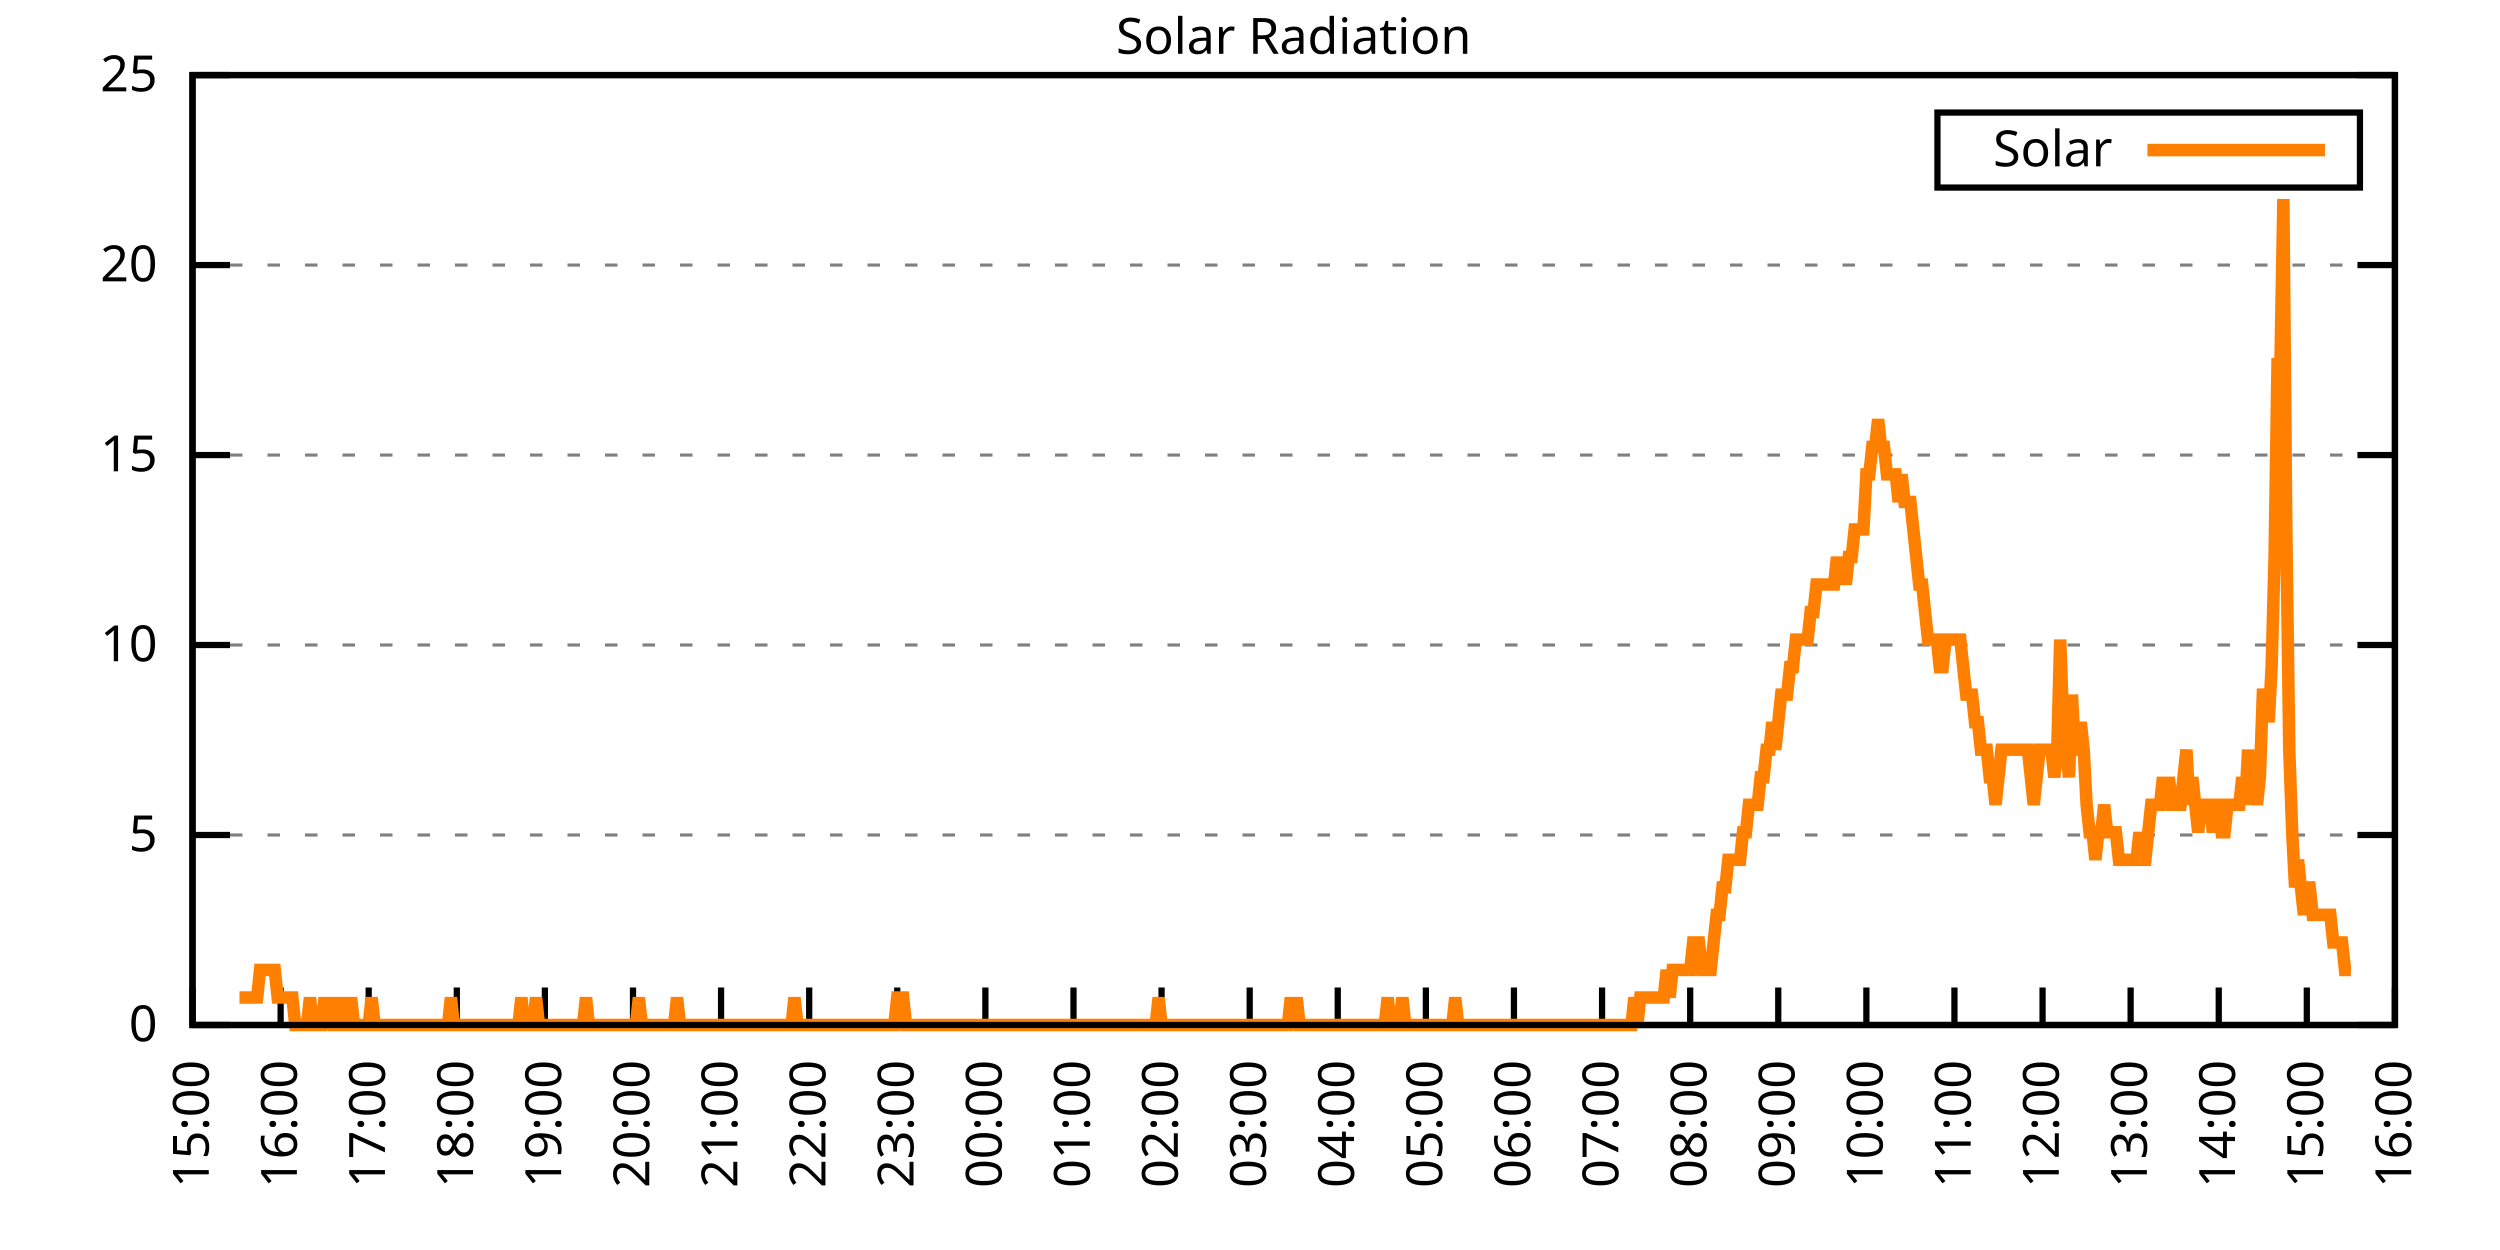
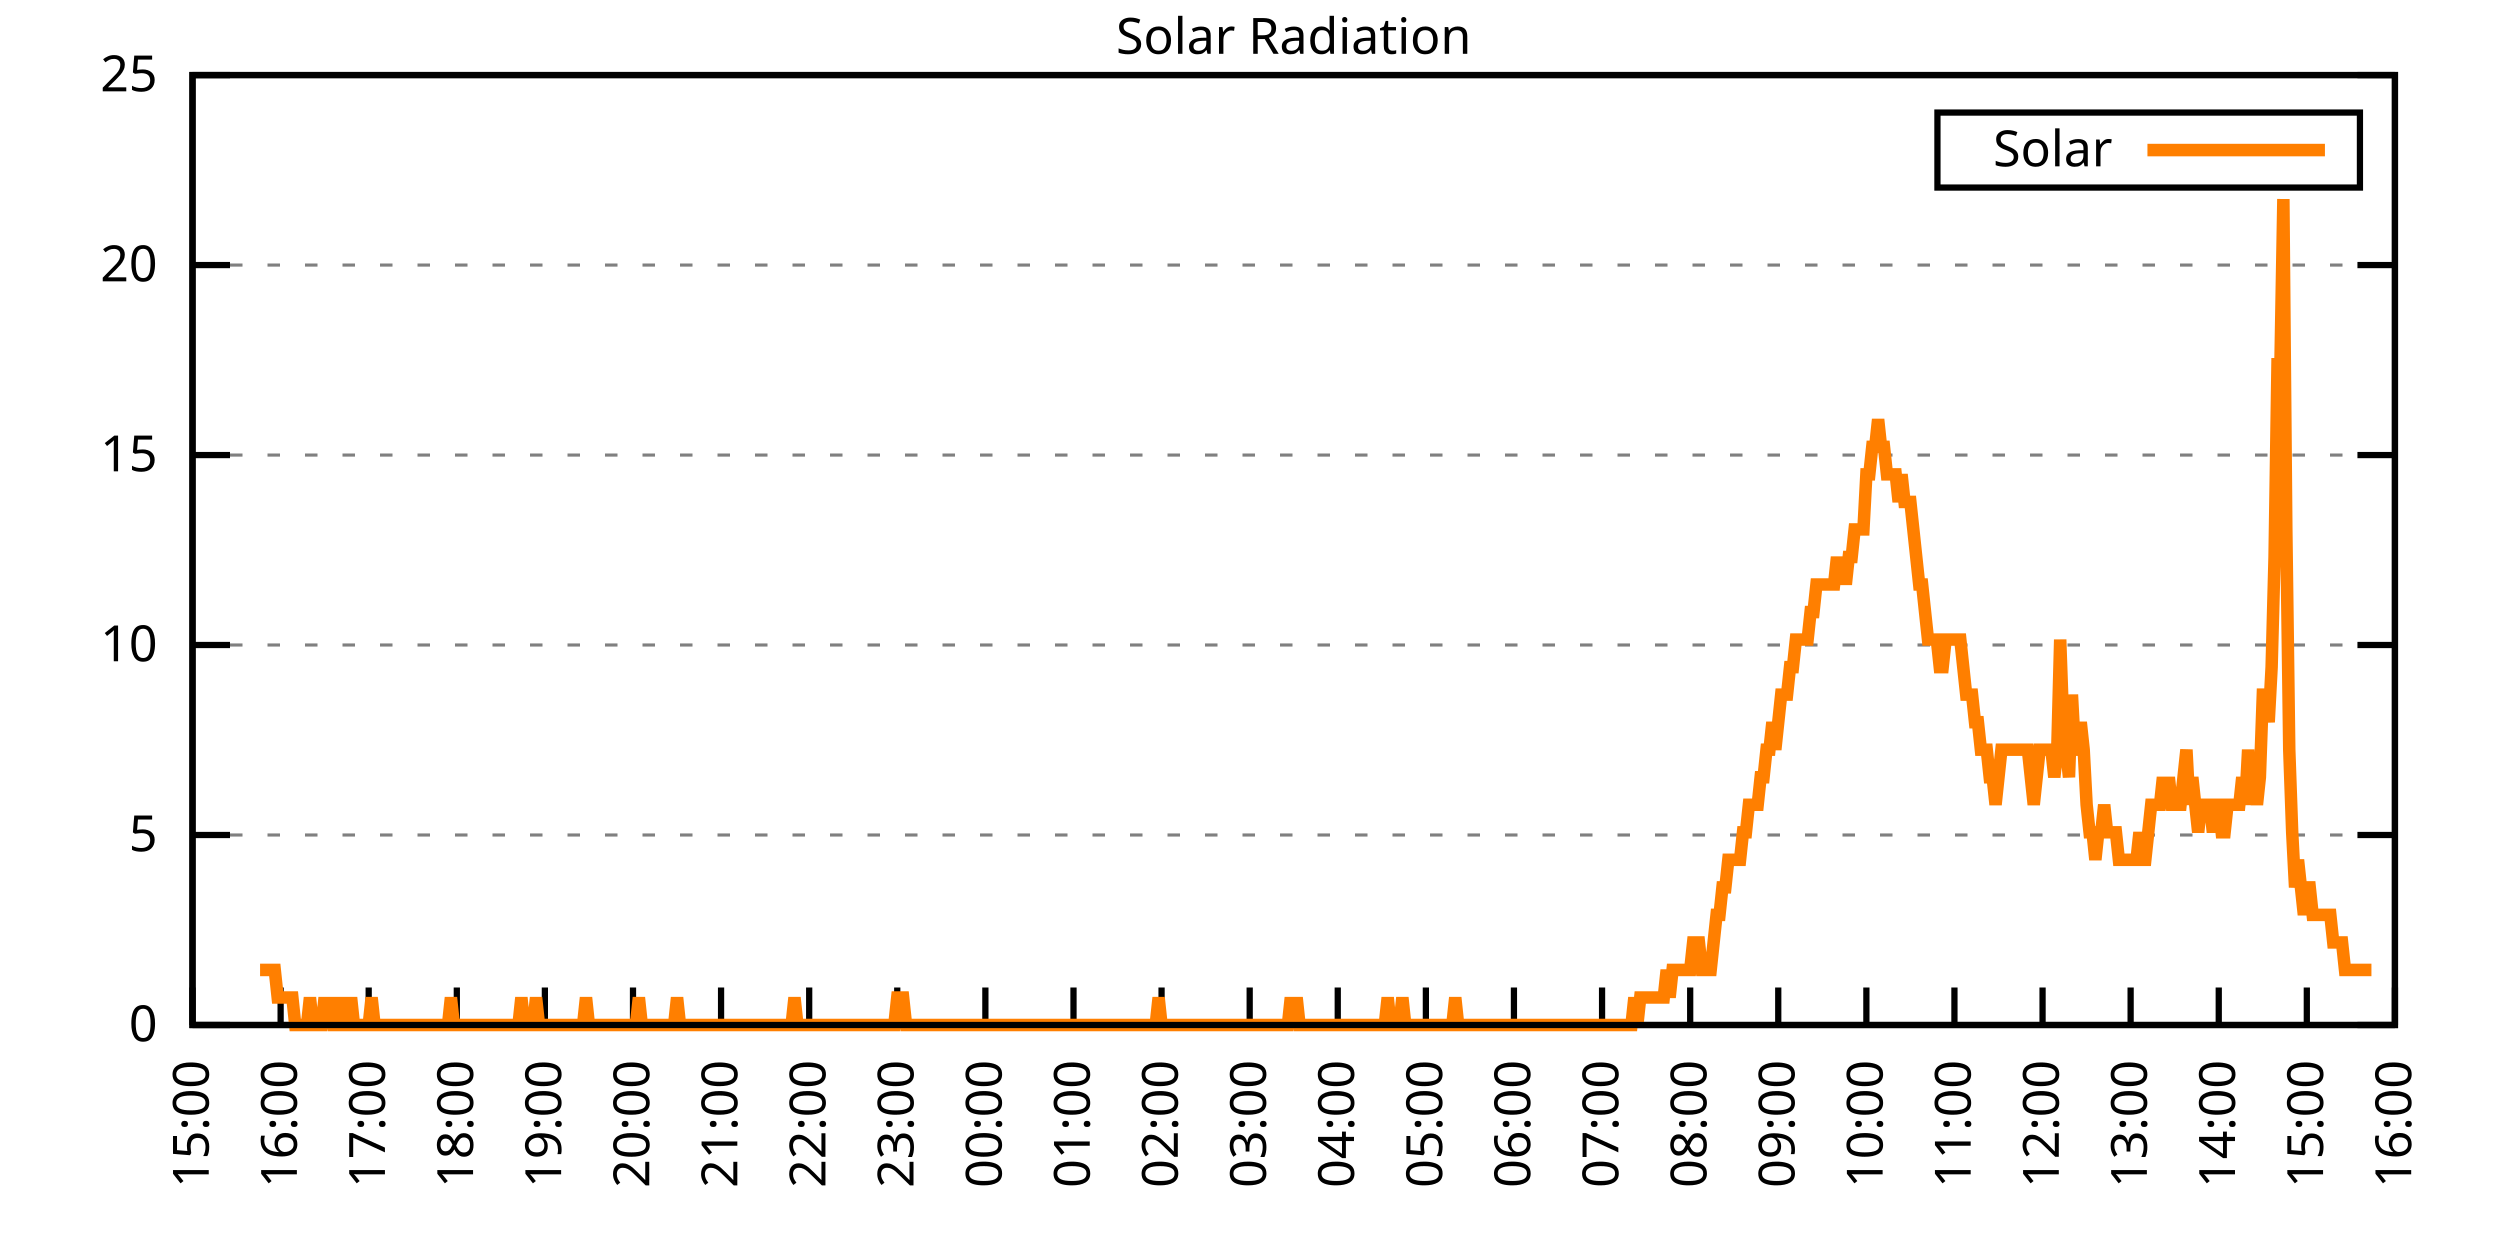
<svg xmlns="http://www.w3.org/2000/svg" xmlns:xlink="http://www.w3.org/1999/xlink" width="400" height="200" viewBox="0 0 400 200">
  <g id="gnuplot_canvas">
    <rect x="0" y="0" width="400" height="200" fill="none" />
    <defs>
      <circle id="gpDot" r="0.5" stroke-width="0.5" stroke="currentColor" />
      <path id="gpPt0" stroke-width="0.333" stroke="currentColor" d="M-1,0 h2 M0,-1 v2" />
      <path id="gpPt1" stroke-width="0.333" stroke="currentColor" d="M-1,-1 L1,1 M1,-1 L-1,1" />
      <path id="gpPt2" stroke-width="0.333" stroke="currentColor" d="M-1,0 L1,0 M0,-1 L0,1 M-1,-1 L1,1 M-1,1 L1,-1" />
      <rect id="gpPt3" stroke-width="0.333" stroke="currentColor" x="-1" y="-1" width="2" height="2" />
      <rect id="gpPt4" stroke-width="0.333" stroke="currentColor" fill="currentColor" x="-1" y="-1" width="2" height="2" />
      <circle id="gpPt5" stroke-width="0.333" stroke="currentColor" cx="0" cy="0" r="1" />
      <use xlink:href="#gpPt5" id="gpPt6" fill="currentColor" stroke="none" />
      <path id="gpPt7" stroke-width="0.333" stroke="currentColor" d="M0,-1.33 L-1.33,0.67 L1.33,0.67 z" />
      <use xlink:href="#gpPt7" id="gpPt8" fill="currentColor" stroke="none" />
      <use xlink:href="#gpPt7" id="gpPt9" stroke="currentColor" transform="rotate(180)" />
      <use xlink:href="#gpPt9" id="gpPt10" fill="currentColor" stroke="none" />
      <use xlink:href="#gpPt3" id="gpPt11" stroke="currentColor" transform="rotate(45)" />
      <use xlink:href="#gpPt11" id="gpPt12" fill="currentColor" stroke="none" />
      <path id="gpPt13" stroke-width="0.333" stroke="currentColor" d="M0,1.330 L1.265,0.411 L0.782,-1.067 L-0.782,-1.076 L-1.265,0.411 z" />
      <use xlink:href="#gpPt13" id="gpPt14" fill="currentColor" stroke="none" />
      <filter id="textbox" filterUnits="objectBoundingBox" x="0" y="0" height="1" width="1">
        <feFlood flood-color="white" flood-opacity="1" result="bgnd" />
        <feComposite in="SourceGraphic" in2="bgnd" operator="atop" />
      </filter>
      <filter id="greybox" filterUnits="objectBoundingBox" x="0" y="0" height="1" width="1">
        <feFlood flood-color="lightgrey" flood-opacity="1" result="grey" />
        <feComposite in="SourceGraphic" in2="grey" operator="atop" />
      </filter>
    </defs>
    <g fill="none" color="white" stroke="currentColor" stroke-width="1.00" stroke-linecap="butt" stroke-linejoin="miter">
</g>
    <g fill="none" color="black" stroke="currentColor" stroke-width="1.00" stroke-linecap="butt" stroke-linejoin="miter">
      <g stroke="none" shape-rendering="crispEdges">
        <polygon fill="rgb(255, 255, 255)" points="30.80,164.00 383.18,164.00 383.18,12.02 30.80,12.02 " />
      </g>
    </g>
    <g fill="none" color="black" stroke="currentColor" stroke-width="1.00" stroke-linecap="butt" stroke-linejoin="miter">
</g>
    <g fill="none" color="black" stroke="black" stroke-width="0.50" stroke-linecap="butt" stroke-linejoin="miter">
</g>
    <g fill="none" color="gray" stroke="currentColor" stroke-width="0.50" stroke-linecap="butt" stroke-linejoin="miter">
      <path stroke="gray" stroke-dasharray="2,4" class="gridline" d="M30.80,164.00 L383.19,164.00  " />
    </g>
    <g fill="none" color="gray" stroke="gray" stroke-width="1.00" stroke-linecap="butt" stroke-linejoin="miter">
</g>
    <g fill="none" color="black" stroke="currentColor" stroke-width="1.00" stroke-linecap="butt" stroke-linejoin="miter">
      <path stroke="black" d="M30.80,164.00 L36.80,164.00 M383.19,164.00 L377.19,164.00  " />
      <g transform="translate(25.20,166.60)" stroke="none" fill="black" font-family="Sans" font-size="8.00" text-anchor="end">
        <text>
          <tspan font-family="Sans"> 0</tspan>
        </text>
      </g>
    </g>
    <g fill="none" color="black" stroke="currentColor" stroke-width="1.00" stroke-linecap="butt" stroke-linejoin="miter">
</g>
    <g fill="none" color="black" stroke="black" stroke-width="0.50" stroke-linecap="butt" stroke-linejoin="miter">
</g>
    <g fill="none" color="gray" stroke="currentColor" stroke-width="0.50" stroke-linecap="butt" stroke-linejoin="miter">
      <path stroke="gray" stroke-dasharray="2,4" class="gridline" d="M30.80,133.60 L383.19,133.60  " />
    </g>
    <g fill="none" color="gray" stroke="gray" stroke-width="1.00" stroke-linecap="butt" stroke-linejoin="miter">
</g>
    <g fill="none" color="black" stroke="currentColor" stroke-width="1.00" stroke-linecap="butt" stroke-linejoin="miter">
      <path stroke="black" d="M30.80,133.60 L36.80,133.60 M383.19,133.60 L377.19,133.60  " />
      <g transform="translate(25.20,136.20)" stroke="none" fill="black" font-family="Sans" font-size="8.00" text-anchor="end">
        <text>
          <tspan font-family="Sans"> 5</tspan>
        </text>
      </g>
    </g>
    <g fill="none" color="black" stroke="currentColor" stroke-width="1.00" stroke-linecap="butt" stroke-linejoin="miter">
</g>
    <g fill="none" color="black" stroke="black" stroke-width="0.50" stroke-linecap="butt" stroke-linejoin="miter">
</g>
    <g fill="none" color="gray" stroke="currentColor" stroke-width="0.50" stroke-linecap="butt" stroke-linejoin="miter">
      <path stroke="gray" stroke-dasharray="2,4" class="gridline" d="M30.80,103.20 L383.19,103.20  " />
    </g>
    <g fill="none" color="gray" stroke="gray" stroke-width="1.00" stroke-linecap="butt" stroke-linejoin="miter">
</g>
    <g fill="none" color="black" stroke="currentColor" stroke-width="1.00" stroke-linecap="butt" stroke-linejoin="miter">
      <path stroke="black" d="M30.80,103.20 L36.80,103.20 M383.19,103.20 L377.19,103.20  " />
      <g transform="translate(25.20,105.80)" stroke="none" fill="black" font-family="Sans" font-size="8.00" text-anchor="end">
        <text>
          <tspan font-family="Sans"> 10</tspan>
        </text>
      </g>
    </g>
    <g fill="none" color="black" stroke="currentColor" stroke-width="1.00" stroke-linecap="butt" stroke-linejoin="miter">
</g>
    <g fill="none" color="black" stroke="black" stroke-width="0.50" stroke-linecap="butt" stroke-linejoin="miter">
</g>
    <g fill="none" color="gray" stroke="currentColor" stroke-width="0.50" stroke-linecap="butt" stroke-linejoin="miter">
      <path stroke="gray" stroke-dasharray="2,4" class="gridline" d="M30.80,72.81 L383.19,72.81  " />
    </g>
    <g fill="none" color="gray" stroke="gray" stroke-width="1.00" stroke-linecap="butt" stroke-linejoin="miter">
</g>
    <g fill="none" color="black" stroke="currentColor" stroke-width="1.00" stroke-linecap="butt" stroke-linejoin="miter">
      <path stroke="black" d="M30.80,72.81 L36.80,72.81 M383.19,72.81 L377.19,72.81  " />
      <g transform="translate(25.20,75.41)" stroke="none" fill="black" font-family="Sans" font-size="8.00" text-anchor="end">
        <text>
          <tspan font-family="Sans"> 15</tspan>
        </text>
      </g>
    </g>
    <g fill="none" color="black" stroke="currentColor" stroke-width="1.00" stroke-linecap="butt" stroke-linejoin="miter">
</g>
    <g fill="none" color="black" stroke="black" stroke-width="0.50" stroke-linecap="butt" stroke-linejoin="miter">
</g>
    <g fill="none" color="gray" stroke="currentColor" stroke-width="0.50" stroke-linecap="butt" stroke-linejoin="miter">
      <path stroke="gray" stroke-dasharray="2,4" class="gridline" d="M30.80,42.41 L383.19,42.41  " />
    </g>
    <g fill="none" color="gray" stroke="gray" stroke-width="1.00" stroke-linecap="butt" stroke-linejoin="miter">
</g>
    <g fill="none" color="black" stroke="currentColor" stroke-width="1.00" stroke-linecap="butt" stroke-linejoin="miter">
      <path stroke="black" d="M30.80,42.41 L36.80,42.41 M383.19,42.41 L377.19,42.41  " />
      <g transform="translate(25.20,45.01)" stroke="none" fill="black" font-family="Sans" font-size="8.00" text-anchor="end">
        <text>
          <tspan font-family="Sans"> 20</tspan>
        </text>
      </g>
    </g>
    <g fill="none" color="black" stroke="currentColor" stroke-width="1.00" stroke-linecap="butt" stroke-linejoin="miter">
</g>
    <g fill="none" color="black" stroke="black" stroke-width="0.50" stroke-linecap="butt" stroke-linejoin="miter">
</g>
    <g fill="none" color="gray" stroke="currentColor" stroke-width="0.50" stroke-linecap="butt" stroke-linejoin="miter">
      <path stroke="gray" stroke-dasharray="2,4" class="gridline" d="M30.80,12.01 L383.19,12.01  " />
    </g>
    <g fill="none" color="gray" stroke="gray" stroke-width="1.00" stroke-linecap="butt" stroke-linejoin="miter">
</g>
    <g fill="none" color="black" stroke="currentColor" stroke-width="1.00" stroke-linecap="butt" stroke-linejoin="miter">
      <path stroke="black" d="M30.80,12.01 L36.80,12.01 M383.19,12.01 L377.19,12.01  " />
      <g transform="translate(25.20,14.61)" stroke="none" fill="black" font-family="Sans" font-size="8.00" text-anchor="end">
        <text>
          <tspan font-family="Sans"> 25</tspan>
        </text>
      </g>
    </g>
    <g fill="none" color="black" stroke="currentColor" stroke-width="1.00" stroke-linecap="butt" stroke-linejoin="miter">
      <path stroke="black" d="M30.80,164.00 L30.80,158.00  " />
      <g transform="translate(33.40,169.60) rotate(270.00)" stroke="none" fill="black" font-family="Sans" font-size="8.00" text-anchor="end">
        <text>
          <tspan font-family="Sans">15:00</tspan>
        </text>
      </g>
    </g>
    <g fill="none" color="black" stroke="currentColor" stroke-width="1.00" stroke-linecap="butt" stroke-linejoin="miter">
      <path stroke="black" d="M44.90,164.00 L44.90,158.00  " />
      <g transform="translate(47.50,169.60) rotate(270.00)" stroke="none" fill="black" font-family="Sans" font-size="8.00" text-anchor="end">
        <text>
          <tspan font-family="Sans">16:00</tspan>
        </text>
      </g>
    </g>
    <g fill="none" color="black" stroke="currentColor" stroke-width="1.00" stroke-linecap="butt" stroke-linejoin="miter">
      <path stroke="black" d="M58.99,164.00 L58.99,158.00  " />
      <g transform="translate(61.59,169.60) rotate(270.00)" stroke="none" fill="black" font-family="Sans" font-size="8.00" text-anchor="end">
        <text>
          <tspan font-family="Sans">17:00</tspan>
        </text>
      </g>
    </g>
    <g fill="none" color="black" stroke="currentColor" stroke-width="1.00" stroke-linecap="butt" stroke-linejoin="miter">
      <path stroke="black" d="M73.09,164.00 L73.09,158.00  " />
      <g transform="translate(75.69,169.60) rotate(270.00)" stroke="none" fill="black" font-family="Sans" font-size="8.00" text-anchor="end">
        <text>
          <tspan font-family="Sans">18:00</tspan>
        </text>
      </g>
    </g>
    <g fill="none" color="black" stroke="currentColor" stroke-width="1.00" stroke-linecap="butt" stroke-linejoin="miter">
      <path stroke="black" d="M87.18,164.00 L87.18,158.00  " />
      <g transform="translate(89.78,169.60) rotate(270.00)" stroke="none" fill="black" font-family="Sans" font-size="8.00" text-anchor="end">
        <text>
          <tspan font-family="Sans">19:00</tspan>
        </text>
      </g>
    </g>
    <g fill="none" color="black" stroke="currentColor" stroke-width="1.00" stroke-linecap="butt" stroke-linejoin="miter">
      <path stroke="black" d="M101.28,164.00 L101.28,158.00  " />
      <g transform="translate(103.88,169.60) rotate(270.00)" stroke="none" fill="black" font-family="Sans" font-size="8.00" text-anchor="end">
        <text>
          <tspan font-family="Sans">20:00</tspan>
        </text>
      </g>
    </g>
    <g fill="none" color="black" stroke="currentColor" stroke-width="1.00" stroke-linecap="butt" stroke-linejoin="miter">
      <path stroke="black" d="M115.37,164.00 L115.37,158.00  " />
      <g transform="translate(117.97,169.60) rotate(270.00)" stroke="none" fill="black" font-family="Sans" font-size="8.00" text-anchor="end">
        <text>
          <tspan font-family="Sans">21:00</tspan>
        </text>
      </g>
    </g>
    <g fill="none" color="black" stroke="currentColor" stroke-width="1.00" stroke-linecap="butt" stroke-linejoin="miter">
      <path stroke="black" d="M129.47,164.00 L129.47,158.00  " />
      <g transform="translate(132.07,169.60) rotate(270.00)" stroke="none" fill="black" font-family="Sans" font-size="8.00" text-anchor="end">
        <text>
          <tspan font-family="Sans">22:00</tspan>
        </text>
      </g>
    </g>
    <g fill="none" color="black" stroke="currentColor" stroke-width="1.00" stroke-linecap="butt" stroke-linejoin="miter">
      <path stroke="black" d="M143.56,164.00 L143.56,158.00  " />
      <g transform="translate(146.16,169.60) rotate(270.00)" stroke="none" fill="black" font-family="Sans" font-size="8.00" text-anchor="end">
        <text>
          <tspan font-family="Sans">23:00</tspan>
        </text>
      </g>
    </g>
    <g fill="none" color="black" stroke="currentColor" stroke-width="1.00" stroke-linecap="butt" stroke-linejoin="miter">
      <path stroke="black" d="M157.66,164.00 L157.66,158.00  " />
      <g transform="translate(160.26,169.60) rotate(270.00)" stroke="none" fill="black" font-family="Sans" font-size="8.00" text-anchor="end">
        <text>
          <tspan font-family="Sans">00:00</tspan>
        </text>
      </g>
    </g>
    <g fill="none" color="black" stroke="currentColor" stroke-width="1.00" stroke-linecap="butt" stroke-linejoin="miter">
      <path stroke="black" d="M171.76,164.00 L171.76,158.00  " />
      <g transform="translate(174.36,169.60) rotate(270.00)" stroke="none" fill="black" font-family="Sans" font-size="8.00" text-anchor="end">
        <text>
          <tspan font-family="Sans">01:00</tspan>
        </text>
      </g>
    </g>
    <g fill="none" color="black" stroke="currentColor" stroke-width="1.00" stroke-linecap="butt" stroke-linejoin="miter">
      <path stroke="black" d="M185.85,164.00 L185.85,158.00  " />
      <g transform="translate(188.45,169.60) rotate(270.00)" stroke="none" fill="black" font-family="Sans" font-size="8.00" text-anchor="end">
        <text>
          <tspan font-family="Sans">02:00</tspan>
        </text>
      </g>
    </g>
    <g fill="none" color="black" stroke="currentColor" stroke-width="1.00" stroke-linecap="butt" stroke-linejoin="miter">
      <path stroke="black" d="M199.95,164.00 L199.95,158.00  " />
      <g transform="translate(202.55,169.60) rotate(270.00)" stroke="none" fill="black" font-family="Sans" font-size="8.00" text-anchor="end">
        <text>
          <tspan font-family="Sans">03:00</tspan>
        </text>
      </g>
    </g>
    <g fill="none" color="black" stroke="currentColor" stroke-width="1.00" stroke-linecap="butt" stroke-linejoin="miter">
      <path stroke="black" d="M214.04,164.00 L214.04,158.00  " />
      <g transform="translate(216.64,169.60) rotate(270.00)" stroke="none" fill="black" font-family="Sans" font-size="8.00" text-anchor="end">
        <text>
          <tspan font-family="Sans">04:00</tspan>
        </text>
      </g>
    </g>
    <g fill="none" color="black" stroke="currentColor" stroke-width="1.00" stroke-linecap="butt" stroke-linejoin="miter">
      <path stroke="black" d="M228.14,164.00 L228.14,158.00  " />
      <g transform="translate(230.74,169.60) rotate(270.00)" stroke="none" fill="black" font-family="Sans" font-size="8.00" text-anchor="end">
        <text>
          <tspan font-family="Sans">05:00</tspan>
        </text>
      </g>
    </g>
    <g fill="none" color="black" stroke="currentColor" stroke-width="1.00" stroke-linecap="butt" stroke-linejoin="miter">
      <path stroke="black" d="M242.23,164.00 L242.23,158.00  " />
      <g transform="translate(244.83,169.60) rotate(270.00)" stroke="none" fill="black" font-family="Sans" font-size="8.00" text-anchor="end">
        <text>
          <tspan font-family="Sans">06:00</tspan>
        </text>
      </g>
    </g>
    <g fill="none" color="black" stroke="currentColor" stroke-width="1.00" stroke-linecap="butt" stroke-linejoin="miter">
      <path stroke="black" d="M256.33,164.00 L256.33,158.00  " />
      <g transform="translate(258.93,169.60) rotate(270.00)" stroke="none" fill="black" font-family="Sans" font-size="8.00" text-anchor="end">
        <text>
          <tspan font-family="Sans">07:00</tspan>
        </text>
      </g>
    </g>
    <g fill="none" color="black" stroke="currentColor" stroke-width="1.00" stroke-linecap="butt" stroke-linejoin="miter">
      <path stroke="black" d="M270.43,164.00 L270.43,158.00  " />
      <g transform="translate(273.03,169.60) rotate(270.00)" stroke="none" fill="black" font-family="Sans" font-size="8.00" text-anchor="end">
        <text>
          <tspan font-family="Sans">08:00</tspan>
        </text>
      </g>
    </g>
    <g fill="none" color="black" stroke="currentColor" stroke-width="1.00" stroke-linecap="butt" stroke-linejoin="miter">
      <path stroke="black" d="M284.52,164.00 L284.52,158.00  " />
      <g transform="translate(287.12,169.60) rotate(270.00)" stroke="none" fill="black" font-family="Sans" font-size="8.00" text-anchor="end">
        <text>
          <tspan font-family="Sans">09:00</tspan>
        </text>
      </g>
    </g>
    <g fill="none" color="black" stroke="currentColor" stroke-width="1.00" stroke-linecap="butt" stroke-linejoin="miter">
      <path stroke="black" d="M298.62,164.00 L298.62,158.00  " />
      <g transform="translate(301.22,169.60) rotate(270.00)" stroke="none" fill="black" font-family="Sans" font-size="8.00" text-anchor="end">
        <text>
          <tspan font-family="Sans">10:00</tspan>
        </text>
      </g>
    </g>
    <g fill="none" color="black" stroke="currentColor" stroke-width="1.00" stroke-linecap="butt" stroke-linejoin="miter">
      <path stroke="black" d="M312.71,164.00 L312.71,158.00  " />
      <g transform="translate(315.31,169.60) rotate(270.00)" stroke="none" fill="black" font-family="Sans" font-size="8.00" text-anchor="end">
        <text>
          <tspan font-family="Sans">11:00</tspan>
        </text>
      </g>
    </g>
    <g fill="none" color="black" stroke="currentColor" stroke-width="1.00" stroke-linecap="butt" stroke-linejoin="miter">
      <path stroke="black" d="M326.81,164.00 L326.81,158.00  " />
      <g transform="translate(329.41,169.60) rotate(270.00)" stroke="none" fill="black" font-family="Sans" font-size="8.00" text-anchor="end">
        <text>
          <tspan font-family="Sans">12:00</tspan>
        </text>
      </g>
    </g>
    <g fill="none" color="black" stroke="currentColor" stroke-width="1.00" stroke-linecap="butt" stroke-linejoin="miter">
      <path stroke="black" d="M340.90,164.00 L340.90,158.00  " />
      <g transform="translate(343.50,169.60) rotate(270.00)" stroke="none" fill="black" font-family="Sans" font-size="8.00" text-anchor="end">
        <text>
          <tspan font-family="Sans">13:00</tspan>
        </text>
      </g>
    </g>
    <g fill="none" color="black" stroke="currentColor" stroke-width="1.00" stroke-linecap="butt" stroke-linejoin="miter">
      <path stroke="black" d="M355.00,164.00 L355.00,158.00  " />
      <g transform="translate(357.60,169.60) rotate(270.00)" stroke="none" fill="black" font-family="Sans" font-size="8.00" text-anchor="end">
        <text>
          <tspan font-family="Sans">14:00</tspan>
        </text>
      </g>
    </g>
    <g fill="none" color="black" stroke="currentColor" stroke-width="1.00" stroke-linecap="butt" stroke-linejoin="miter">
      <path stroke="black" d="M369.09,164.00 L369.09,158.00  " />
      <g transform="translate(371.69,169.60) rotate(270.00)" stroke="none" fill="black" font-family="Sans" font-size="8.00" text-anchor="end">
        <text>
          <tspan font-family="Sans">15:00</tspan>
        </text>
      </g>
    </g>
    <g fill="none" color="black" stroke="currentColor" stroke-width="1.00" stroke-linecap="butt" stroke-linejoin="miter">
      <path stroke="black" d="M383.19,164.00 L383.19,158.00  " />
      <g transform="translate(385.79,169.60) rotate(270.00)" stroke="none" fill="black" font-family="Sans" font-size="8.00" text-anchor="end">
        <text>
          <tspan font-family="Sans">16:00</tspan>
        </text>
      </g>
    </g>
    <g fill="none" color="black" stroke="currentColor" stroke-width="1.00" stroke-linecap="butt" stroke-linejoin="miter">
</g>
    <g fill="none" color="black" stroke="currentColor" stroke-width="1.00" stroke-linecap="butt" stroke-linejoin="miter">
      <path stroke="black" d="M30.80,12.01 L30.80,164.00 L383.19,164.00 L383.19,12.01 L30.80,12.01 Z  " />
    </g>
    <g fill="none" color="black" stroke="currentColor" stroke-width="1.00" stroke-linecap="butt" stroke-linejoin="miter">
</g>
    <g fill="none" color="black" stroke="currentColor" stroke-width="1.00" stroke-linecap="butt" stroke-linejoin="miter">
      <path stroke="black" d="M309.99,30.01 L309.99,18.01 L377.59,18.01 L377.59,30.01 L309.99,30.01 Z  " />
    </g>
    <g id="Solar_Radiation_plot_1">
      <g fill="none" color="white" stroke="black" stroke-width="2.00" stroke-linecap="butt" stroke-linejoin="miter">
</g>
      <g fill="none" color="black" stroke="currentColor" stroke-width="2.00" stroke-linecap="butt" stroke-linejoin="miter">
        <g transform="translate(337.99,26.61)" stroke="none" fill="black" font-family="Sans" font-size="8.00" text-anchor="end">
          <text>
            <tspan font-family="Sans">Solar</tspan>
          </text>
        </g>
      </g>
      <g fill="none" color="black" stroke="currentColor" stroke-width="2.00" stroke-linecap="butt" stroke-linejoin="miter">
-         <path stroke="rgb(255, 127,   0)" d="M343.59,24.01 L371.99,24.01 M38.32,159.60 L38.79,159.60 L39.26,159.60 L39.73,159.60 L40.20,159.60 L40.67,159.60   L41.14,159.60 L41.61,155.19 L42.08,155.19 L42.55,155.19 L43.02,155.19 L43.49,155.19 L43.96,155.19 L44.43,159.60   L44.90,159.60 L45.37,159.60 L45.84,159.60 L46.31,159.60 L46.78,159.60 L47.24,164.00 L47.71,164.00 L48.18,164.00   L48.65,164.00 L49.12,164.00 L49.59,159.60 L50.06,164.00 L50.53,164.00 L51.00,164.00 L51.47,164.00 L51.94,159.60   L52.41,164.00 L52.88,159.60 L53.35,164.00 L53.82,164.00 L54.29,164.00 L54.76,159.60 L55.23,164.00 L55.70,164.00   L56.17,159.60 L56.64,164.00 L57.11,164.00 L57.58,164.00 L58.05,164.00 L58.52,164.00 L58.99,164.00 L59.46,159.60   L59.93,164.00 L60.40,164.00 L60.87,164.00 L61.34,164.00 L61.81,164.00 L62.28,164.00 L62.75,164.00 L63.22,164.00   L63.69,164.00 L64.16,164.00 L64.63,164.00 L65.10,164.00 L65.57,164.00 L66.04,164.00 L66.51,164.00 L66.98,164.00   L67.45,164.00 L67.92,164.00 L68.39,164.00 L68.86,164.00 L69.33,164.00 L69.80,164.00 L70.27,164.00 L70.74,164.00   L71.21,164.00 L71.68,164.00 L72.15,159.60 L72.62,164.00 L73.09,164.00 L73.56,164.00 L74.03,164.00 L74.50,164.00   L74.97,164.00 L75.44,164.00 L75.91,164.00 L76.38,164.00 L76.85,164.00 L77.32,164.00 L77.79,164.00 L78.26,164.00   L78.73,164.00 L79.19,164.00 L79.66,164.00 L80.13,164.00 L80.60,164.00 L81.07,164.00 L81.54,164.00 L82.01,164.00   L82.48,164.00 L82.95,164.00 L83.42,159.60 L83.89,164.00 L84.36,164.00 L84.83,164.00 L85.30,164.00 L85.77,159.60   L86.24,164.00 L86.71,164.00 L87.18,164.00 L87.65,164.00 L88.12,164.00 L88.59,164.00 L89.06,164.00 L89.53,164.00   L90.00,164.00 L90.47,164.00 L90.94,164.00 L91.41,164.00 L91.88,164.00 L92.35,164.00 L92.82,164.00 L93.29,164.00   L93.76,159.60 L94.23,164.00 L94.70,164.00 L95.17,164.00 L95.64,164.00 L96.11,164.00 L96.58,164.00 L97.05,164.00   L97.52,164.00 L97.99,164.00 L98.46,164.00 L98.93,164.00 L99.40,164.00 L99.87,164.00 L100.34,164.00 L100.81,164.00   L101.28,164.00 L101.75,164.00 L102.22,159.60 L102.69,164.00 L103.16,164.00 L103.63,164.00 L104.10,164.00 L104.57,164.00   L105.04,164.00 L105.51,164.00 L105.98,164.00 L106.45,164.00 L106.92,164.00 L107.39,164.00 L107.86,164.00 L108.33,159.60   L108.80,164.00 L109.27,164.00 L109.74,164.00 L110.21,164.00 L110.68,164.00 L111.14,164.00 L111.61,164.00 L112.08,164.00   L112.55,164.00 L113.02,164.00 L113.49,164.00 L113.96,164.00 L114.43,164.00 L114.90,164.00 L115.37,164.00 L115.84,164.00   L116.31,164.00 L116.78,164.00 L117.25,164.00 L117.72,164.00 L118.19,164.00 L118.66,164.00 L119.13,164.00 L119.60,164.00   L120.07,164.00 L120.54,164.00 L121.01,164.00 L121.48,164.00 L121.95,164.00 L122.42,164.00 L122.89,164.00 L123.36,164.00   L123.83,164.00 L124.30,164.00 L124.77,164.00 L125.24,164.00 L125.71,164.00 L126.18,164.00 L126.65,164.00 L127.12,159.60   L127.59,164.00 L128.06,164.00 L128.53,164.00 L129.00,164.00 L129.47,164.00 L129.94,164.00 L130.41,164.00 L130.88,164.00   L131.35,164.00 L131.82,164.00 L132.29,164.00 L132.76,164.00 L133.23,164.00 L133.70,164.00 L134.17,164.00 L134.64,164.00   L135.11,164.00 L135.58,164.00 L136.05,164.00 L136.52,164.00 L136.99,164.00 L137.46,164.00 L137.93,164.00 L138.40,164.00   L138.87,164.00 L139.34,164.00 L139.81,164.00 L140.28,164.00 L140.75,164.00 L141.22,164.00 L141.69,164.00 L142.16,164.00   L142.63,164.00 L143.09,164.00 L143.56,159.60 L144.03,159.60 L144.50,159.60 L144.97,164.00 L145.44,164.00 L145.91,164.00   L146.38,164.00 L146.85,164.00 L147.32,164.00 L147.79,164.00 L148.26,164.00 L148.73,164.00 L149.20,164.00 L149.67,164.00   L150.14,164.00 L150.61,164.00 L151.08,164.00 L151.55,164.00 L152.02,164.00 L152.49,164.00 L152.96,164.00 L153.43,164.00   L153.90,164.00 L154.37,164.00 L154.84,164.00 L155.31,164.00 L155.78,164.00 L156.25,164.00 L156.72,164.00 L157.19,164.00   L157.66,164.00 L158.13,164.00 L158.60,164.00 L159.07,164.00 L159.54,164.00 L160.01,164.00 L160.48,164.00 L160.95,164.00   L161.42,164.00 L161.89,164.00 L162.36,164.00 L162.83,164.00 L163.30,164.00 L163.77,164.00 L164.24,164.00 L164.71,164.00   L165.18,164.00 L165.65,164.00 L166.12,164.00 L166.59,164.00 L167.06,164.00 L167.53,164.00 L168.00,164.00 L168.47,164.00   L168.94,164.00 L169.41,164.00 L169.88,164.00 L170.35,164.00 L170.82,164.00 L171.29,164.00 L171.76,164.00 L172.23,164.00   L172.70,164.00 L173.17,164.00 L173.64,164.00 L174.11,164.00 L174.58,164.00 L175.04,164.00 L175.51,164.00 L175.98,164.00   L176.45,164.00 L176.92,164.00 L177.39,164.00 L177.86,164.00 L178.33,164.00 L178.80,164.00 L179.27,164.00 L179.74,164.00   L180.21,164.00 L180.68,164.00 L181.15,164.00 L181.62,164.00 L182.09,164.00 L182.56,164.00 L183.03,164.00 L183.50,164.00   L183.97,164.00 L184.44,164.00 L184.91,164.00 L185.38,159.60 L185.85,164.00 L186.32,164.00 L186.79,164.00 L187.26,164.00   L187.73,164.00 L188.20,164.00 L188.67,164.00 L189.14,164.00 L189.61,164.00 L190.08,164.00 L190.55,164.00 L191.02,164.00   L191.49,164.00 L191.96,164.00 L192.43,164.00 L192.90,164.00 L193.37,164.00 L193.84,164.00 L194.31,164.00 L194.78,164.00   L195.25,164.00 L195.72,164.00 L196.19,164.00 L196.66,164.00 L197.13,164.00 L197.60,164.00 L198.07,164.00 L198.54,164.00   L199.01,164.00 L199.48,164.00 L199.95,164.00 L200.42,164.00 L200.89,164.00 L201.36,164.00 L201.83,164.00 L202.30,164.00   L202.77,164.00 L203.24,164.00 L203.71,164.00 L204.18,164.00 L204.65,164.00 L205.12,164.00 L205.59,164.00 L206.06,164.00   L206.53,159.60 L207.00,164.00 L207.46,159.60 L207.93,164.00 L208.40,164.00 L208.87,164.00 L209.34,164.00 L209.81,164.00   L210.28,164.00 L210.75,164.00 L211.22,164.00 L211.69,164.00 L212.16,164.00 L212.63,164.00 L213.10,164.00 L213.57,164.00   L214.04,164.00 L214.51,164.00 L214.98,164.00 L215.45,164.00 L215.92,164.00 L216.39,164.00 L216.86,164.00 L217.33,164.00   L217.80,164.00 L218.27,164.00 L218.74,164.00 L219.21,164.00 L219.68,164.00 L220.15,164.00 L220.62,164.00 L221.09,164.00   L221.56,164.00 L222.03,159.60 L222.50,164.00 L222.97,164.00 L223.44,164.00 L223.91,164.00 L224.38,159.60 L224.85,164.00   L225.32,164.00 L225.79,164.00 L226.26,164.00 L226.73,164.00 L227.20,164.00 L227.67,164.00 L228.14,164.00 L228.61,164.00   L229.08,164.00 L229.55,164.00 L230.02,164.00 L230.49,164.00 L230.96,164.00 L231.43,164.00 L231.90,164.00 L232.37,164.00   L232.84,159.60 L233.31,164.00 L233.78,164.00 L234.25,164.00 L234.72,164.00 L235.19,164.00 L235.66,164.00 L236.13,164.00   L236.60,164.00 L237.07,164.00 L237.54,164.00 L238.01,164.00 L238.48,164.00 L238.95,164.00 L239.41,164.00 L239.88,164.00   L240.35,164.00 L240.82,164.00 L241.29,164.00 L241.76,164.00 L242.23,164.00 L242.70,164.00 L243.17,164.00 L243.64,164.00   L244.11,164.00 L244.58,164.00 L245.05,164.00 L245.52,164.00 L245.99,164.00 L246.46,164.00 L246.93,164.00 L247.40,164.00   L247.87,164.00 L248.34,164.00 L248.81,164.00 L249.28,164.00 L249.75,164.00 L250.22,164.00 L250.69,164.00 L251.16,164.00   L251.63,164.00 L252.10,164.00 L252.57,164.00 L253.04,164.00 L253.51,164.00 L253.98,164.00 L254.45,164.00 L254.92,164.00   L255.39,164.00 L255.86,164.00 L256.33,164.00 L256.80,164.00 L257.27,164.00 L257.74,164.00 L258.21,164.00 L258.68,164.00   L259.15,164.00 L259.62,164.00 L260.09,164.00 L260.56,164.00 L261.03,164.00 L261.50,159.60 L261.97,164.00 L262.44,159.60   L262.91,159.60 L263.38,159.60 L263.85,159.60 L264.32,159.60 L264.79,159.60 L265.26,159.60 L265.73,159.60 L266.20,159.60   L266.67,155.19 L267.14,159.60 L267.61,155.19 L268.08,155.19 L268.55,155.19 L269.02,155.19 L269.49,155.19 L269.96,155.19   L270.43,155.19 L270.90,150.79 L271.36,150.79 L271.83,150.79 L272.30,155.19 L272.77,155.19 L273.24,155.19 L273.71,155.19   L274.18,150.79 L274.65,146.38 L275.12,146.38 L275.59,141.98 L276.06,141.98 L276.53,137.57 L277.00,137.57 L277.47,137.57   L277.94,137.57 L278.41,137.57 L278.88,133.17 L279.35,133.17 L279.82,128.76 L280.29,128.76 L280.76,128.76 L281.23,128.76   L281.70,124.36 L282.17,124.36 L282.64,119.95 L283.11,119.95 L283.58,115.55 L284.05,119.95 L284.52,115.55 L284.99,111.14   L285.46,111.14 L285.93,111.14 L286.40,106.74 L286.87,106.74 L287.34,102.33 L287.81,102.33 L288.28,102.33 L288.75,102.33   L289.22,102.33 L289.69,97.93 L290.16,97.93 L290.63,93.52 L291.10,93.52 L291.57,93.52 L292.04,93.52 L292.51,93.52   L292.98,93.52 L293.45,93.52 L293.92,89.12 L294.39,93.52 L294.86,89.12 L295.33,93.52 L295.80,89.12 L296.27,89.12   L296.74,84.71 L297.21,84.71 L297.68,84.71 L298.15,84.71 L298.62,75.90 L299.09,75.90 L299.56,71.50 L300.03,71.50   L300.50,67.09 L300.97,71.50 L301.44,71.50 L301.91,75.90 L302.38,75.90 L302.85,75.90 L303.31,75.90 L303.78,80.31   L304.25,75.90 L304.72,80.31 L305.19,80.31 L305.66,80.31 L306.13,84.71 L306.60,89.12 L307.07,93.52 L307.54,93.52   L308.01,97.93 L308.48,102.33 L308.95,102.33 L309.42,102.33 L309.89,102.33 L310.36,106.74 L310.83,106.74 L311.30,102.33   L311.77,102.33 L312.24,102.33 L312.71,102.33 L313.18,102.33 L313.65,102.33 L314.12,106.74 L314.59,111.14 L315.06,111.14   L315.53,111.14 L316.00,115.55 L316.47,115.55 L316.94,119.95 L317.41,119.95 L317.88,119.95 L318.35,124.36 L318.82,124.36   L319.29,128.76 L319.76,124.36 L320.23,119.95 L320.70,119.95 L321.17,119.95 L321.64,119.95 L322.11,119.95 L322.58,119.95   L323.05,119.95 L323.52,119.95 L323.99,119.95 L324.46,119.95 L324.93,124.36 L325.40,128.76 L325.87,124.36 L326.34,119.95   L326.81,119.95 L327.28,119.95 L327.75,119.95 L328.22,119.95 L328.69,124.36 L329.16,119.95 L329.63,102.33 L330.10,115.55   L330.57,119.95 L331.04,124.36 L331.51,111.14 L331.98,119.95 L332.45,119.95 L332.92,115.55 L333.39,119.95 L333.86,128.76   L334.33,133.17 L334.80,133.17 L335.26,137.57 L335.73,133.17 L336.20,133.17 L336.67,128.76 L337.14,133.17 L337.61,133.17   L338.08,133.17 L338.55,133.17 L339.02,137.57 L339.49,137.57 L339.96,137.57 L340.43,137.57 L340.90,137.57 L341.37,137.57   L341.84,137.57 L342.31,133.17 L342.78,137.57 L343.25,137.57 L343.72,133.17 L344.19,128.76 L344.66,128.76 L345.13,128.76   L345.60,128.76 L346.07,124.36 L346.54,128.76 L347.01,124.36 L347.48,128.76 L347.95,128.76 L348.42,128.76 L348.89,128.76   L349.36,124.36 L349.83,119.95 L350.30,128.76 L350.77,124.36 L351.24,128.76 L351.71,133.17 L352.18,128.76 L352.65,128.76   L353.12,128.76 L353.59,128.76 L354.06,133.17 L354.53,128.76 L355.00,128.76 L355.47,133.17 L355.94,133.17 L356.41,128.76   L356.88,128.76 L357.35,128.76 L357.82,128.76 L358.29,128.76 L358.76,124.36 L359.23,128.76 L359.70,119.95 L360.17,128.76   L360.64,124.36 L361.11,128.76 L361.58,124.36 L362.05,111.14 L362.52,111.14 L362.99,115.55 L363.46,106.74 L363.93,89.12   L364.40,58.28 L364.87,58.28 L365.34,31.85 L365.81,84.71 L366.28,119.95 L366.75,133.17 L367.21,141.98 L367.68,137.57   L368.15,141.98 L368.62,146.38 L369.09,141.98 L369.56,141.98 L370.03,146.38 L370.50,146.38 L370.97,146.38 L371.44,146.38   L371.91,146.38 L372.38,146.38 L372.85,146.38 L373.32,150.79 L373.79,150.79 L374.26,150.79 L374.73,150.79 L375.20,155.19   L375.67,155.19 L376.14,155.19  " />
+         <path stroke="rgb(255, 127,   0)" d="M343.59,24.01 L371.99,24.01 M41.61,155.19 L42.08,155.19 L42.55,155.19 L43.02,155.19 L43.49,155.19 L43.96,155.19   L44.43,159.60 L44.90,159.60 L45.37,159.60 L45.84,159.60 L46.31,159.60 L46.78,159.60 L47.24,164.00 L47.71,164.00   L48.18,164.00 L48.65,164.00 L49.12,164.00 L49.59,159.60 L50.06,164.00 L50.53,164.00 L51.00,164.00 L51.47,164.00   L51.94,159.60 L52.41,164.00 L52.88,159.60 L53.35,164.00 L53.82,164.00 L54.29,164.00 L54.76,159.60 L55.23,164.00   L55.70,164.00 L56.17,159.60 L56.64,164.00 L57.11,164.00 L57.58,164.00 L58.05,164.00 L58.52,164.00 L58.99,164.00   L59.46,159.60 L59.93,164.00 L60.40,164.00 L60.87,164.00 L61.34,164.00 L61.81,164.00 L62.28,164.00 L62.75,164.00   L63.22,164.00 L63.69,164.00 L64.16,164.00 L64.63,164.00 L65.10,164.00 L65.57,164.00 L66.04,164.00 L66.51,164.00   L66.98,164.00 L67.45,164.00 L67.92,164.00 L68.39,164.00 L68.86,164.00 L69.33,164.00 L69.80,164.00 L70.27,164.00   L70.74,164.00 L71.21,164.00 L71.68,164.00 L72.15,159.60 L72.62,164.00 L73.09,164.00 L73.56,164.00 L74.03,164.00   L74.50,164.00 L74.97,164.00 L75.44,164.00 L75.91,164.00 L76.38,164.00 L76.85,164.00 L77.32,164.00 L77.79,164.00   L78.26,164.00 L78.73,164.00 L79.19,164.00 L79.66,164.00 L80.13,164.00 L80.60,164.00 L81.07,164.00 L81.54,164.00   L82.01,164.00 L82.48,164.00 L82.95,164.00 L83.42,159.60 L83.89,164.00 L84.36,164.00 L84.83,164.00 L85.30,164.00   L85.77,159.60 L86.24,164.00 L86.71,164.00 L87.18,164.00 L87.65,164.00 L88.12,164.00 L88.59,164.00 L89.06,164.00   L89.53,164.00 L90.00,164.00 L90.47,164.00 L90.94,164.00 L91.41,164.00 L91.88,164.00 L92.35,164.00 L92.82,164.00   L93.29,164.00 L93.76,159.60 L94.23,164.00 L94.70,164.00 L95.17,164.00 L95.64,164.00 L96.11,164.00 L96.58,164.00   L97.05,164.00 L97.52,164.00 L97.99,164.00 L98.46,164.00 L98.93,164.00 L99.40,164.00 L99.87,164.00 L100.34,164.00   L100.81,164.00 L101.28,164.00 L101.75,164.00 L102.22,159.60 L102.69,164.00 L103.16,164.00 L103.63,164.00 L104.10,164.00   L104.57,164.00 L105.04,164.00 L105.51,164.00 L105.98,164.00 L106.45,164.00 L106.92,164.00 L107.39,164.00 L107.86,164.00   L108.33,159.60 L108.80,164.00 L109.27,164.00 L109.74,164.00 L110.21,164.00 L110.68,164.00 L111.14,164.00 L111.61,164.00   L112.08,164.00 L112.55,164.00 L113.02,164.00 L113.49,164.00 L113.96,164.00 L114.43,164.00 L114.90,164.00 L115.37,164.00   L115.84,164.00 L116.31,164.00 L116.78,164.00 L117.25,164.00 L117.72,164.00 L118.19,164.00 L118.66,164.00 L119.13,164.00   L119.60,164.00 L120.07,164.00 L120.54,164.00 L121.01,164.00 L121.48,164.00 L121.95,164.00 L122.42,164.00 L122.89,164.00   L123.36,164.00 L123.83,164.00 L124.30,164.00 L124.77,164.00 L125.24,164.00 L125.71,164.00 L126.18,164.00 L126.65,164.00   L127.12,159.60 L127.59,164.00 L128.06,164.00 L128.53,164.00 L129.00,164.00 L129.47,164.00 L129.94,164.00 L130.41,164.00   L130.88,164.00 L131.35,164.00 L131.82,164.00 L132.29,164.00 L132.76,164.00 L133.23,164.00 L133.70,164.00 L134.17,164.00   L134.64,164.00 L135.11,164.00 L135.58,164.00 L136.05,164.00 L136.52,164.00 L136.99,164.00 L137.46,164.00 L137.93,164.00   L138.40,164.00 L138.87,164.00 L139.34,164.00 L139.81,164.00 L140.28,164.00 L140.75,164.00 L141.22,164.00 L141.69,164.00   L142.16,164.00 L142.63,164.00 L143.09,164.00 L143.56,159.60 L144.03,159.60 L144.50,159.60 L144.97,164.00 L145.44,164.00   L145.91,164.00 L146.38,164.00 L146.85,164.00 L147.32,164.00 L147.79,164.00 L148.26,164.00 L148.73,164.00 L149.20,164.00   L149.67,164.00 L150.14,164.00 L150.61,164.00 L151.08,164.00 L151.55,164.00 L152.02,164.00 L152.49,164.00 L152.96,164.00   L153.43,164.00 L153.90,164.00 L154.37,164.00 L154.84,164.00 L155.31,164.00 L155.78,164.00 L156.25,164.00 L156.72,164.00   L157.19,164.00 L157.66,164.00 L158.13,164.00 L158.60,164.00 L159.07,164.00 L159.54,164.00 L160.01,164.00 L160.48,164.00   L160.95,164.00 L161.42,164.00 L161.89,164.00 L162.36,164.00 L162.83,164.00 L163.30,164.00 L163.77,164.00 L164.24,164.00   L164.71,164.00 L165.18,164.00 L165.65,164.00 L166.12,164.00 L166.59,164.00 L167.06,164.00 L167.53,164.00 L168.00,164.00   L168.47,164.00 L168.94,164.00 L169.41,164.00 L169.88,164.00 L170.35,164.00 L170.82,164.00 L171.29,164.00 L171.76,164.00   L172.23,164.00 L172.70,164.00 L173.17,164.00 L173.64,164.00 L174.11,164.00 L174.58,164.00 L175.04,164.00 L175.51,164.00   L175.98,164.00 L176.45,164.00 L176.92,164.00 L177.39,164.00 L177.86,164.00 L178.33,164.00 L178.80,164.00 L179.27,164.00   L179.74,164.00 L180.21,164.00 L180.68,164.00 L181.15,164.00 L181.62,164.00 L182.09,164.00 L182.56,164.00 L183.03,164.00   L183.50,164.00 L183.97,164.00 L184.44,164.00 L184.91,164.00 L185.38,159.60 L185.85,164.00 L186.32,164.00 L186.79,164.00   L187.26,164.00 L187.73,164.00 L188.20,164.00 L188.67,164.00 L189.14,164.00 L189.61,164.00 L190.08,164.00 L190.55,164.00   L191.02,164.00 L191.49,164.00 L191.96,164.00 L192.43,164.00 L192.90,164.00 L193.37,164.00 L193.84,164.00 L194.31,164.00   L194.78,164.00 L195.25,164.00 L195.72,164.00 L196.19,164.00 L196.66,164.00 L197.13,164.00 L197.60,164.00 L198.07,164.00   L198.54,164.00 L199.01,164.00 L199.48,164.00 L199.95,164.00 L200.42,164.00 L200.89,164.00 L201.36,164.00 L201.83,164.00   L202.30,164.00 L202.77,164.00 L203.24,164.00 L203.71,164.00 L204.18,164.00 L204.65,164.00 L205.12,164.00 L205.59,164.00   L206.06,164.00 L206.53,159.60 L207.00,164.00 L207.46,159.60 L207.93,164.00 L208.40,164.00 L208.87,164.00 L209.34,164.00   L209.81,164.00 L210.28,164.00 L210.75,164.00 L211.22,164.00 L211.69,164.00 L212.16,164.00 L212.63,164.00 L213.10,164.00   L213.57,164.00 L214.04,164.00 L214.51,164.00 L214.98,164.00 L215.45,164.00 L215.92,164.00 L216.39,164.00 L216.86,164.00   L217.33,164.00 L217.80,164.00 L218.27,164.00 L218.74,164.00 L219.21,164.00 L219.68,164.00 L220.15,164.00 L220.62,164.00   L221.09,164.00 L221.56,164.00 L222.03,159.60 L222.50,164.00 L222.97,164.00 L223.44,164.00 L223.91,164.00 L224.38,159.60   L224.85,164.00 L225.32,164.00 L225.79,164.00 L226.26,164.00 L226.73,164.00 L227.20,164.00 L227.67,164.00 L228.14,164.00   L228.61,164.00 L229.08,164.00 L229.55,164.00 L230.02,164.00 L230.49,164.00 L230.96,164.00 L231.43,164.00 L231.90,164.00   L232.37,164.00 L232.84,159.60 L233.31,164.00 L233.78,164.00 L234.25,164.00 L234.72,164.00 L235.19,164.00 L235.66,164.00   L236.13,164.00 L236.60,164.00 L237.07,164.00 L237.54,164.00 L238.01,164.00 L238.48,164.00 L238.95,164.00 L239.41,164.00   L239.88,164.00 L240.35,164.00 L240.82,164.00 L241.29,164.00 L241.76,164.00 L242.23,164.00 L242.70,164.00 L243.17,164.00   L243.64,164.00 L244.11,164.00 L244.58,164.00 L245.05,164.00 L245.52,164.00 L245.99,164.00 L246.46,164.00 L246.93,164.00   L247.40,164.00 L247.87,164.00 L248.34,164.00 L248.81,164.00 L249.28,164.00 L249.75,164.00 L250.22,164.00 L250.69,164.00   L251.16,164.00 L251.63,164.00 L252.10,164.00 L252.57,164.00 L253.04,164.00 L253.51,164.00 L253.98,164.00 L254.45,164.00   L254.92,164.00 L255.39,164.00 L255.86,164.00 L256.33,164.00 L256.80,164.00 L257.27,164.00 L257.74,164.00 L258.21,164.00   L258.68,164.00 L259.15,164.00 L259.62,164.00 L260.09,164.00 L260.56,164.00 L261.03,164.00 L261.50,159.60 L261.97,164.00   L262.44,159.60 L262.91,159.60 L263.38,159.60 L263.85,159.60 L264.32,159.60 L264.79,159.60 L265.26,159.60 L265.73,159.60   L266.20,159.60 L266.67,155.19 L267.14,159.60 L267.61,155.19 L268.08,155.19 L268.55,155.19 L269.02,155.19 L269.49,155.19   L269.96,155.19 L270.43,155.19 L270.90,150.79 L271.36,150.79 L271.83,150.79 L272.30,155.19 L272.77,155.19 L273.24,155.19   L273.71,155.19 L274.18,150.79 L274.65,146.38 L275.12,146.38 L275.59,141.98 L276.06,141.98 L276.53,137.57 L277.00,137.57   L277.47,137.57 L277.94,137.57 L278.41,137.57 L278.88,133.17 L279.35,133.17 L279.82,128.76 L280.29,128.76 L280.76,128.76   L281.23,128.76 L281.70,124.36 L282.17,124.36 L282.64,119.95 L283.11,119.95 L283.58,115.55 L284.05,119.95 L284.52,115.55   L284.99,111.14 L285.46,111.14 L285.93,111.14 L286.40,106.74 L286.87,106.74 L287.34,102.33 L287.81,102.33 L288.28,102.33   L288.75,102.33 L289.22,102.33 L289.69,97.93 L290.16,97.93 L290.63,93.52 L291.10,93.52 L291.57,93.52 L292.04,93.52   L292.51,93.52 L292.98,93.52 L293.45,93.52 L293.92,89.12 L294.39,93.52 L294.86,89.12 L295.33,93.52 L295.80,89.12   L296.27,89.12 L296.74,84.71 L297.21,84.71 L297.68,84.71 L298.15,84.71 L298.62,75.90 L299.09,75.90 L299.56,71.50   L300.03,71.50 L300.50,67.09 L300.97,71.50 L301.44,71.50 L301.91,75.90 L302.38,75.90 L302.85,75.90 L303.31,75.90   L303.78,80.31 L304.25,75.90 L304.72,80.31 L305.19,80.31 L305.66,80.31 L306.13,84.71 L306.60,89.12 L307.07,93.52   L307.54,93.52 L308.01,97.93 L308.48,102.33 L308.95,102.33 L309.42,102.33 L309.89,102.33 L310.36,106.74 L310.83,106.74   L311.30,102.33 L311.77,102.33 L312.24,102.33 L312.71,102.33 L313.18,102.33 L313.65,102.33 L314.12,106.74 L314.59,111.14   L315.06,111.14 L315.53,111.14 L316.00,115.55 L316.47,115.55 L316.94,119.95 L317.41,119.95 L317.88,119.95 L318.35,124.36   L318.82,124.36 L319.29,128.76 L319.76,124.36 L320.23,119.95 L320.70,119.95 L321.17,119.95 L321.64,119.95 L322.11,119.95   L322.58,119.95 L323.05,119.95 L323.52,119.95 L323.99,119.95 L324.46,119.95 L324.93,124.36 L325.40,128.76 L325.87,124.36   L326.34,119.95 L326.81,119.95 L327.28,119.95 L327.75,119.95 L328.22,119.95 L328.69,124.36 L329.16,119.95 L329.63,102.33   L330.10,115.55 L330.57,119.95 L331.04,124.36 L331.51,111.14 L331.98,119.95 L332.45,119.95 L332.92,115.55 L333.39,119.95   L333.86,128.76 L334.33,133.17 L334.80,133.17 L335.26,137.57 L335.73,133.17 L336.20,133.17 L336.67,128.76 L337.14,133.17   L337.61,133.17 L338.08,133.17 L338.55,133.17 L339.02,137.57 L339.49,137.57 L339.96,137.57 L340.43,137.57 L340.90,137.57   L341.37,137.57 L341.84,137.57 L342.31,133.17 L342.78,137.57 L343.25,137.57 L343.72,133.17 L344.19,128.76 L344.66,128.76   L345.13,128.76 L345.60,128.76 L346.07,124.36 L346.54,128.76 L347.01,124.36 L347.48,128.76 L347.95,128.76 L348.42,128.76   L348.89,128.76 L349.36,124.36 L349.83,119.95 L350.30,128.76 L350.77,124.36 L351.24,128.76 L351.71,133.17 L352.18,128.76   L352.65,128.76 L353.12,128.76 L353.59,128.76 L354.06,133.17 L354.53,128.76 L355.00,128.76 L355.47,133.17 L355.94,133.17   L356.41,128.76 L356.88,128.76 L357.35,128.76 L357.82,128.76 L358.29,128.76 L358.76,124.36 L359.23,128.76 L359.70,119.95   L360.17,128.76 L360.64,124.36 L361.11,128.76 L361.58,124.36 L362.05,111.14 L362.52,111.14 L362.99,115.55 L363.46,106.74   L363.93,89.12 L364.40,58.28 L364.87,58.28 L365.34,31.85 L365.81,84.71 L366.28,119.95 L366.75,133.17 L367.21,141.98   L367.68,137.57 L368.15,141.98 L368.62,146.38 L369.09,141.98 L369.56,141.98 L370.03,146.38 L370.50,146.38 L370.97,146.38   L371.44,146.38 L371.91,146.38 L372.38,146.38 L372.85,146.38 L373.32,150.79 L373.79,150.79 L374.26,150.79 L374.73,150.79   L375.20,155.19 L375.67,155.19 L376.14,155.19 L376.61,155.19 L377.08,155.19 L377.55,155.19 L378.02,155.19 L378.49,155.19   L378.96,155.19 L379.43,155.19  " />
      </g>
    </g>
    <g fill="none" color="black" stroke="currentColor" stroke-width="2.00" stroke-linecap="butt" stroke-linejoin="miter">
</g>
    <g fill="none" color="black" stroke="black" stroke-width="1.00" stroke-linecap="butt" stroke-linejoin="miter">
</g>
    <g fill="none" color="black" stroke="currentColor" stroke-width="1.00" stroke-linecap="butt" stroke-linejoin="miter">
      <path stroke="black" d="M30.80,12.01 L30.80,164.00 L383.19,164.00 L383.19,12.01 L30.80,12.01 Z  " />
      <g transform="translate(6.80,88.01) rotate(270.00)" stroke="none" fill="black" font-family="Sans" font-size="8.00" text-anchor="middle">
        <text />
      </g>
    </g>
    <g fill="none" color="black" stroke="currentColor" stroke-width="1.00" stroke-linecap="butt" stroke-linejoin="miter">
</g>
    <g fill="none" color="black" stroke="currentColor" stroke-width="1.00" stroke-linecap="butt" stroke-linejoin="miter">
      <g transform="translate(206.99,8.61)" stroke="none" fill="black" font-family="Sans" font-size="8.00" text-anchor="middle">
        <text>
          <tspan font-family="Sans">Solar Radiation</tspan>
        </text>
      </g>
    </g>
    <g fill="none" color="black" stroke="currentColor" stroke-width="1.00" stroke-linecap="butt" stroke-linejoin="miter">
</g>
  </g>
</svg>
